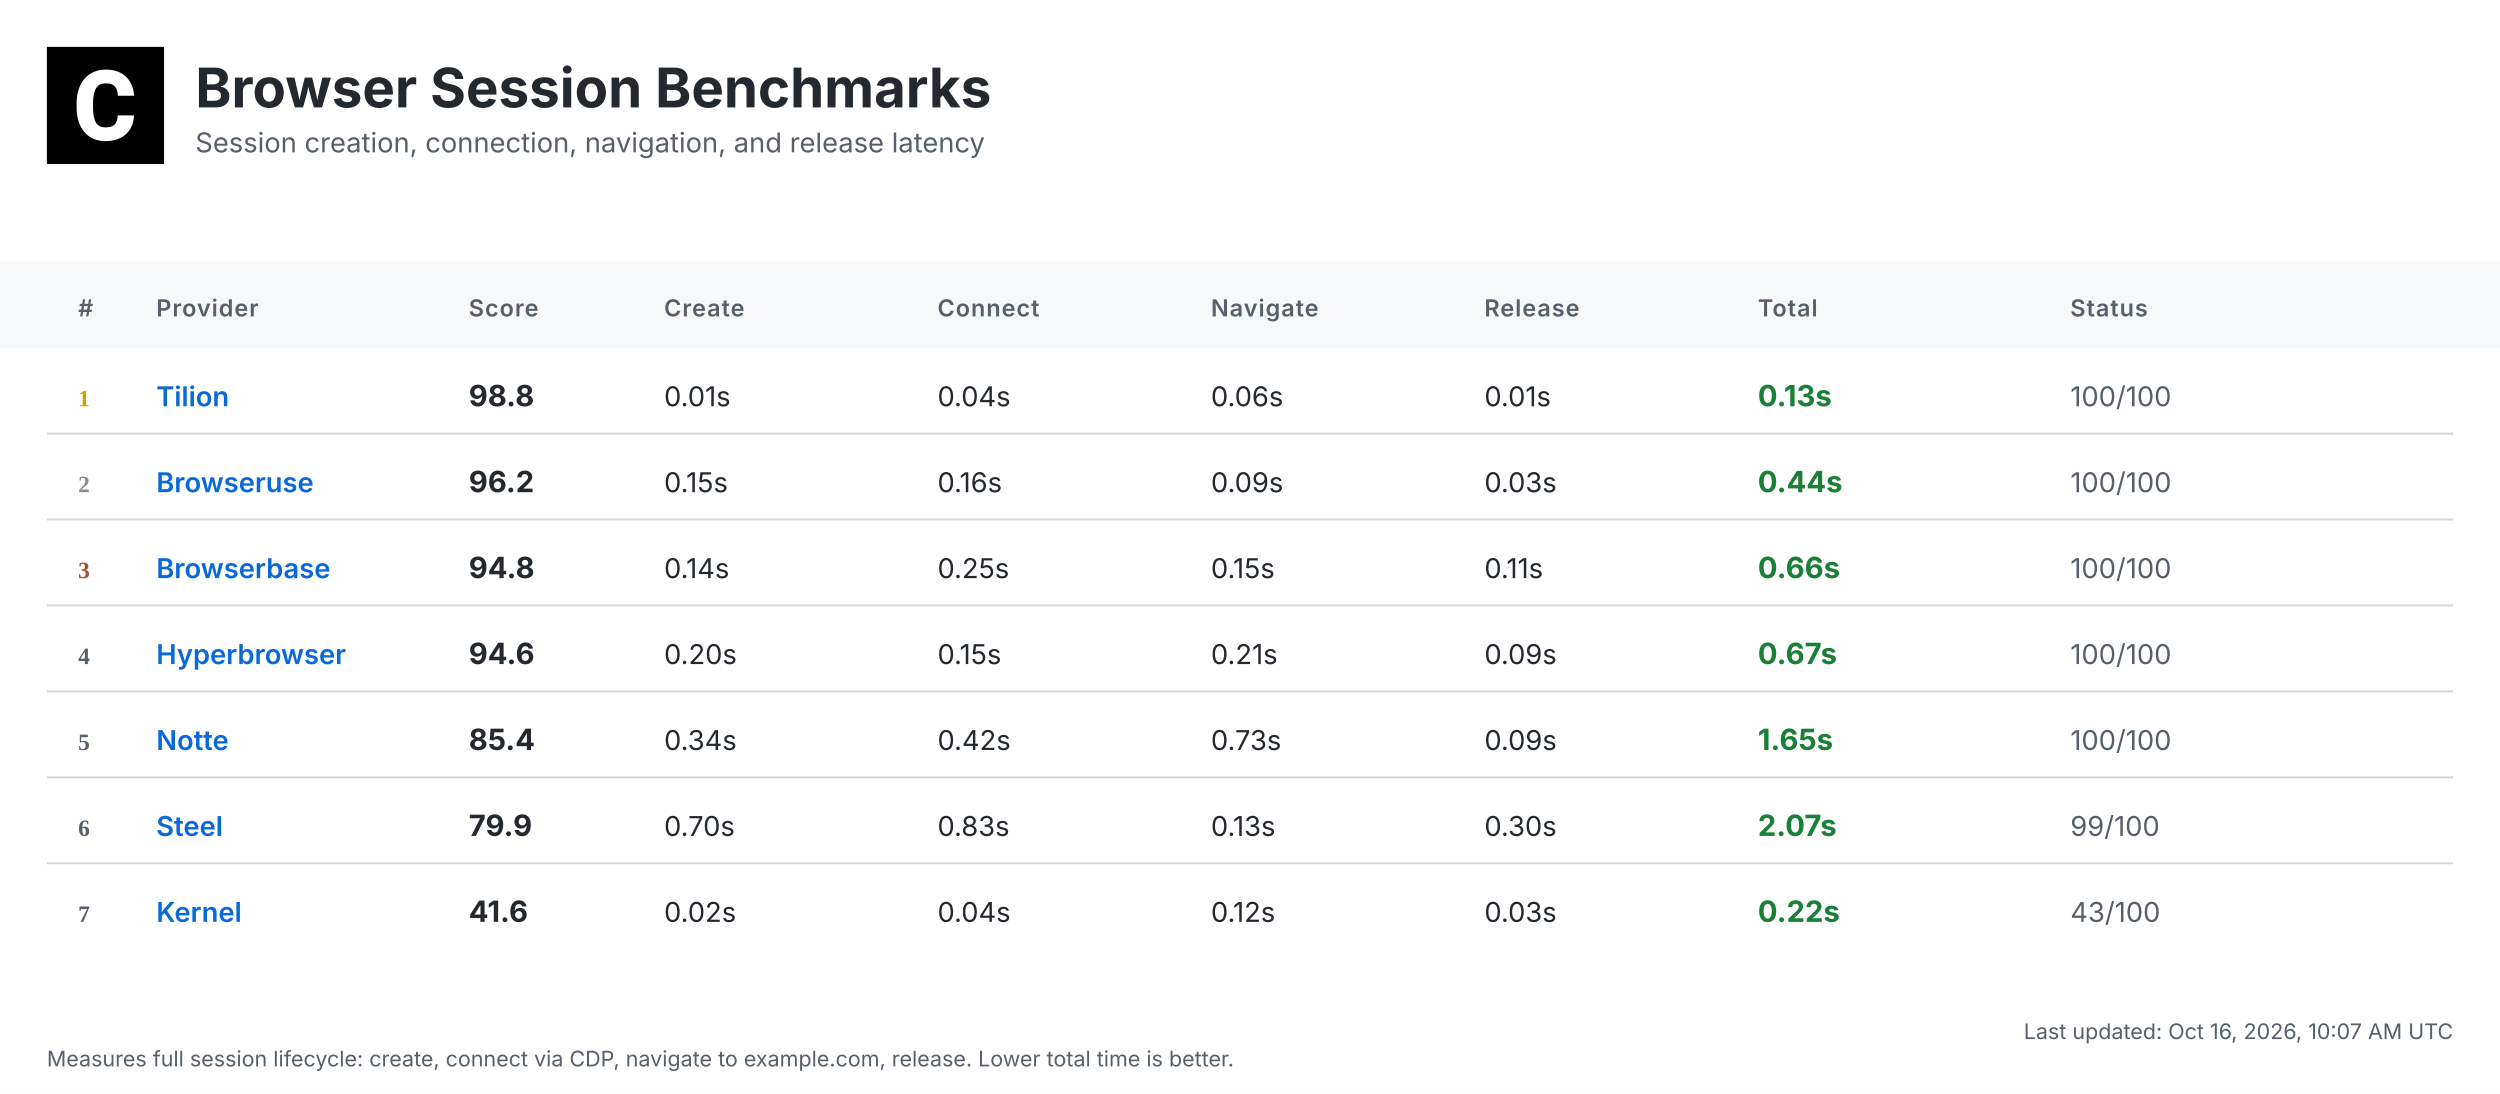
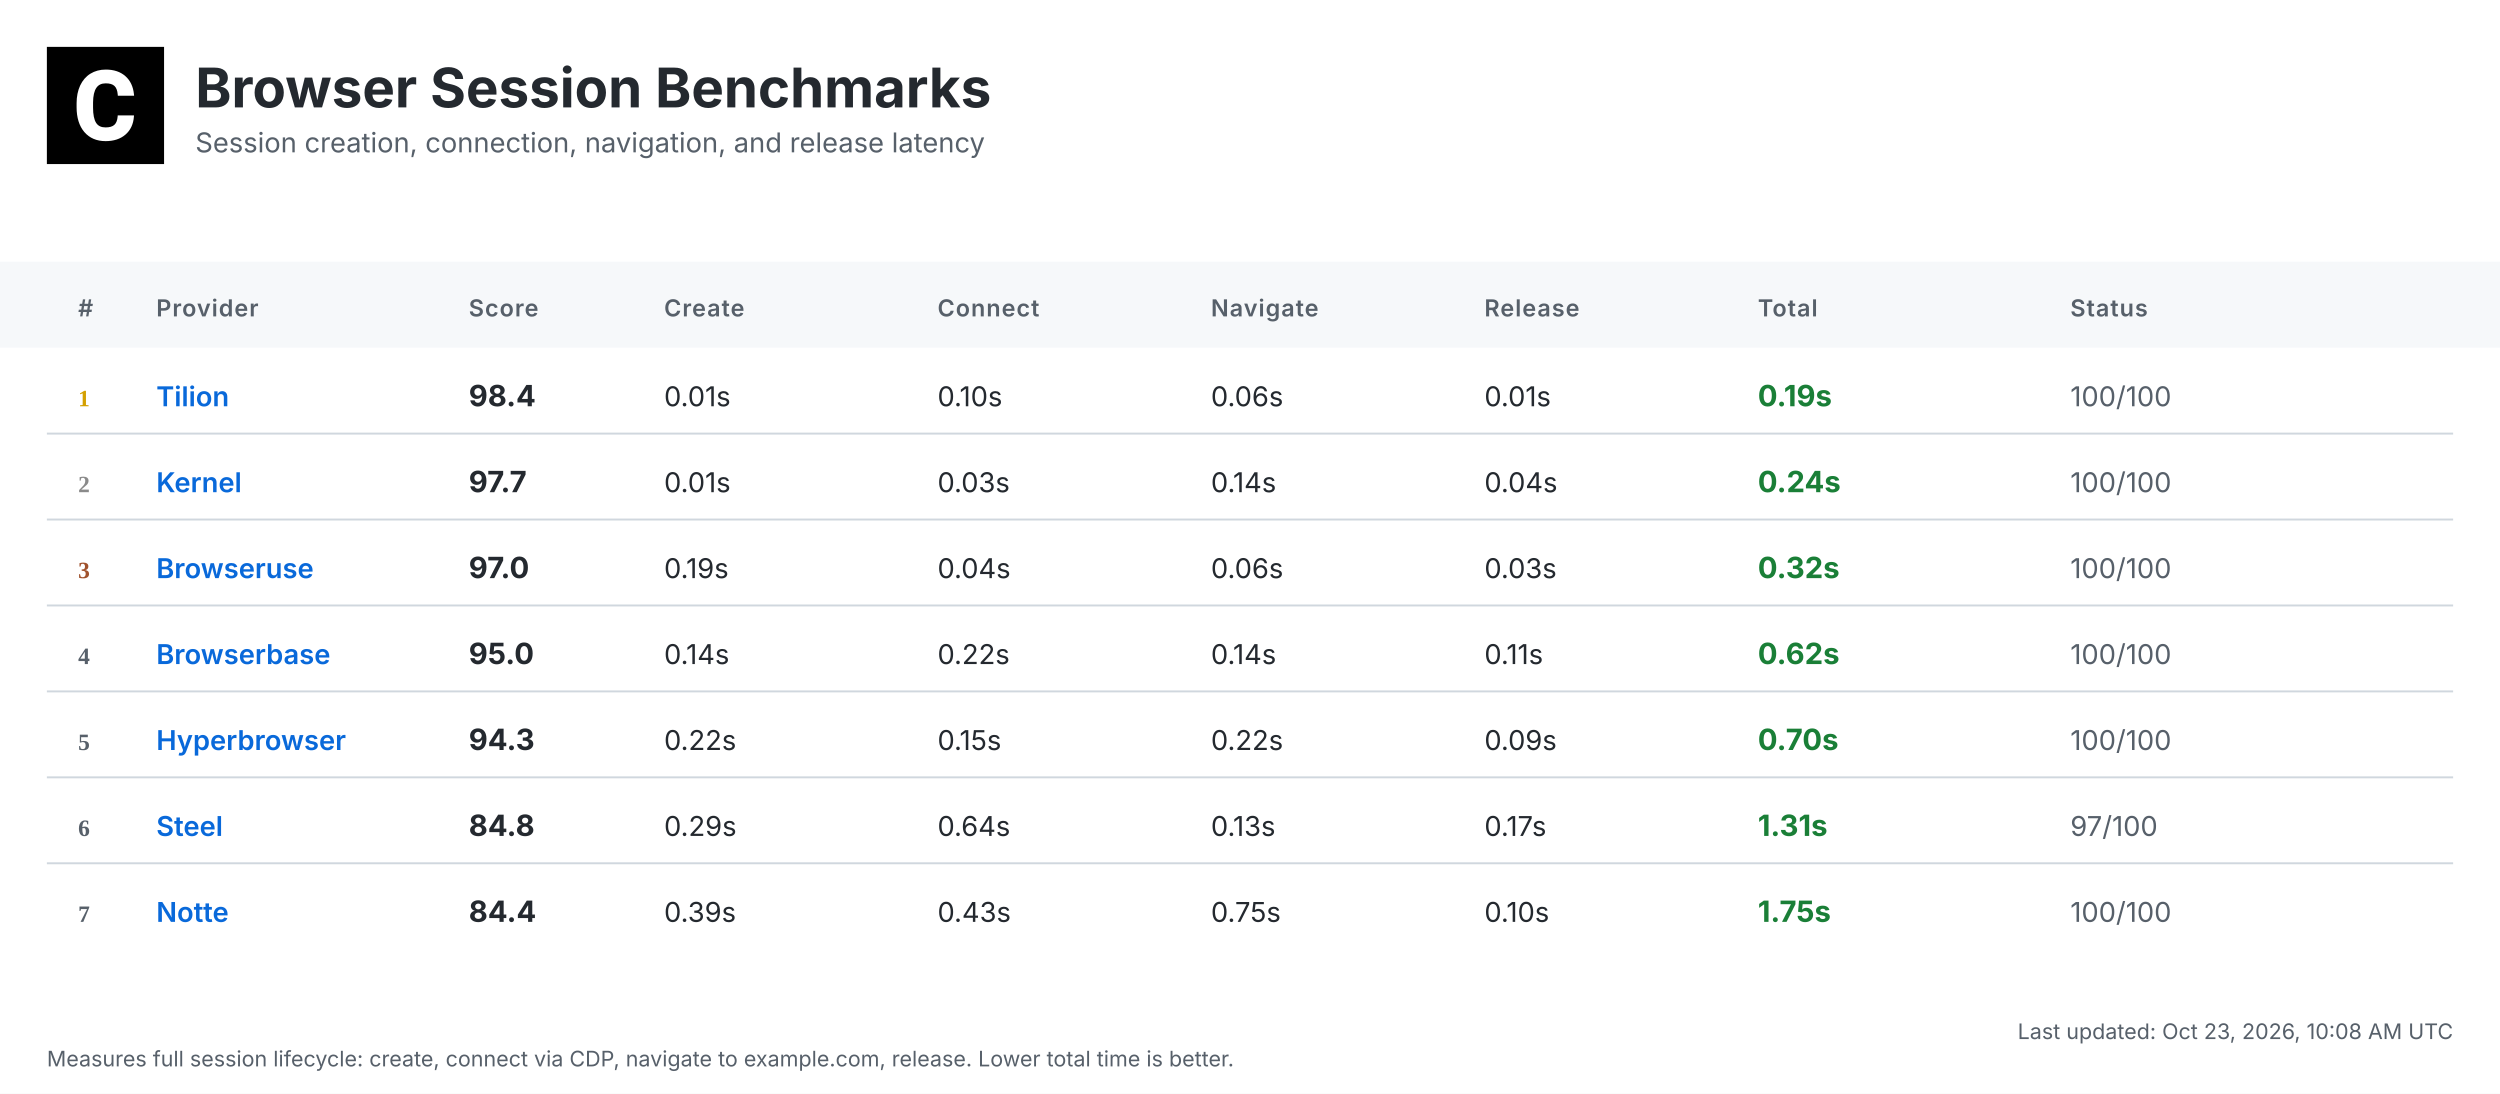
<svg xmlns="http://www.w3.org/2000/svg" width="1280" height="560" viewBox="0 0 1280 560">
  <defs>
    <linearGradient id="headerGrad" x1="0%" y1="0%" x2="100%" y2="100%">
      <stop offset="0%" style="stop-color:#f6f8fa;stop-opacity:1" />
      <stop offset="100%" style="stop-color:#ffffff;stop-opacity:1" />
    </linearGradient>
  </defs>
  <style>
    .bg { fill: #ffffff; }
    .header-bg { fill: url(#headerGrad); }
    .table-header-bg { fill: #f6f8fa; }
    .table-header { font: 600 12px 'Inter', 'SF Pro Display', -apple-system, BlinkMacSystemFont, 'Segoe UI', Roboto, Helvetica, Arial, sans-serif; fill: #57606a; text-transform: uppercase; letter-spacing: 0.5px; }
    .row { font: 14px 'Inter', 'SF Pro Display', -apple-system, BlinkMacSystemFont, 'Segoe UI', Roboto, Helvetica, Arial, sans-serif; fill: #24292f; }
    .rank { font-weight: 700; fill: #57606a; }
    .rank-1 { fill: #d4a000; }
    .rank-2 { fill: #8a8a8a; }
    .rank-3 { fill: #a0522d; }
    .provider { font-weight: 600; fill: #0969da; }
    .total { font-weight: 700; font-size: 15px; }
    .fast { fill: #1a7f37; }
    .medium { fill: #9a6700; }
    .slow { fill: #cf222e; }
    .status { fill: #57606a; }
    .divider { stroke: #d0d7de; stroke-width: 1; }
    .timestamp { font: 11px 'Inter', 'SF Pro Display', -apple-system, BlinkMacSystemFont, 'Segoe UI', Roboto, Helvetica, Arial, sans-serif; fill: #57606a; }
    .title { font: bold 28px 'Inter', 'SF Pro Display', -apple-system, BlinkMacSystemFont, 'Segoe UI', Roboto, Helvetica, Arial, sans-serif; fill: #24292f; }
    .subtitle { font: 14px 'Inter', 'SF Pro Display', -apple-system, BlinkMacSystemFont, 'Segoe UI', Roboto, Helvetica, Arial, sans-serif; fill: #57606a; }
  </style>
  <rect class="bg" width="1280" height="560" />
  <g transform="translate(24, 24)">
    <rect width="60" height="60" fill="#000000" />
    <g transform="scale(0.035) translate(0, 0)">
      <path fill="#ffffff" d="M1036.26,1002.28h237.87l-.93,19.09c-8.38,110.32-49.81,198.3-123.82,262.07-73.09,63.31-170.84,95.43-290.48,95.43-130.81,0-235.55-44.69-311.43-133.6-74.48-87.98-112.65-209.48-112.65-361.23v-60.51c0-96.83,17.7-183.41,51.68-257.43,34.91-74.95,85.19-133.61,149.89-173.63,64.7-40.04,140.12-60.52,225.3-60.52,117.77,0,214.13,32.12,286.29,95.9,72.62,63.3,114.98,153.61,126.15,267.67l1.86,19.08h-238.34l-.93-15.83c-4.65-59.11-20.95-101.94-47.95-127.08-27-25.6-69.83-38.17-127.08-38.17-61.91,0-107.06,20.95-137.33,65.17-31.65,45.15-47.94,117.77-48.87,215.53v74.48c0,102.41,15.36,177.83,45.62,223.91,28.86,44.22,74.01,65.63,137.79,65.63,58.19,0,101.48-12.57,128.95-38.17,26.99-25.14,43.29-66.1,47.48-121.5l.93-16.3Z" />
    </g>
  </g>
  <text class="title" x="100" y="55">Browser Session Benchmarks</text>
  <text class="subtitle" x="100" y="78">Session creation, connection, navigation, and release latency</text>
  <rect class="table-header-bg" y="134" width="1280" height="44" />
  <text class="table-header" x="40" y="162">#</text>
  <text class="table-header" x="80" y="162">Provider</text>
  <text class="table-header" x="240" y="162">Score</text>
  <text class="table-header" x="340" y="162">Create</text>
  <text class="table-header" x="480" y="162">Connect</text>
  <text class="table-header" x="620" y="162">Navigate</text>
  <text class="table-header" x="760" y="162">Release</text>
  <text class="table-header" x="900" y="162">Total</text>
  <text class="table-header" x="1060" y="162">Status</text>
  <text class="rank rank-1" x="40" y="208">1</text>
  <text class="row provider" x="80" y="208">Tilion</text>
-   <text class="row total" x="240" y="208">98.8</text>
+   <text class="row total" x="240" y="208">98.4</text>
  <text class="row" x="340" y="208">0.01s</text>
-   <text class="row" x="480" y="208">0.04s</text>
+   <text class="row" x="480" y="208">0.10s</text>
  <text class="row" x="620" y="208">0.06s</text>
  <text class="row" x="760" y="208">0.01s</text>
-   <text class="row total fast" x="900" y="208">0.13s</text>
+   <text class="row total fast" x="900" y="208">0.19s</text>
  <text class="row status" x="1060" y="208">100/100</text>
  <line class="divider" x1="24" y1="222" x2="1256" y2="222" />
  <text class="rank rank-2" x="40" y="252">2</text>
-   <text class="row provider" x="80" y="252">Browseruse</text>
-   <text class="row total" x="240" y="252">96.2</text>
-   <text class="row" x="340" y="252">0.15s</text>
-   <text class="row" x="480" y="252">0.16s</text>
-   <text class="row" x="620" y="252">0.09s</text>
-   <text class="row" x="760" y="252">0.03s</text>
-   <text class="row total fast" x="900" y="252">0.44s</text>
+   <text class="row provider" x="80" y="252">Kernel</text>
+   <text class="row total" x="240" y="252">97.7</text>
+   <text class="row" x="340" y="252">0.01s</text>
+   <text class="row" x="480" y="252">0.03s</text>
+   <text class="row" x="620" y="252">0.14s</text>
+   <text class="row" x="760" y="252">0.04s</text>
+   <text class="row total fast" x="900" y="252">0.24s</text>
  <text class="row status" x="1060" y="252">100/100</text>
  <line class="divider" x1="24" y1="266" x2="1256" y2="266" />
  <text class="rank rank-3" x="40" y="296">3</text>
-   <text class="row provider" x="80" y="296">Browserbase</text>
-   <text class="row total" x="240" y="296">94.8</text>
-   <text class="row" x="340" y="296">0.14s</text>
-   <text class="row" x="480" y="296">0.25s</text>
-   <text class="row" x="620" y="296">0.15s</text>
-   <text class="row" x="760" y="296">0.11s</text>
-   <text class="row total fast" x="900" y="296">0.66s</text>
+   <text class="row provider" x="80" y="296">Browseruse</text>
+   <text class="row total" x="240" y="296">97.0</text>
+   <text class="row" x="340" y="296">0.19s</text>
+   <text class="row" x="480" y="296">0.04s</text>
+   <text class="row" x="620" y="296">0.06s</text>
+   <text class="row" x="760" y="296">0.03s</text>
+   <text class="row total fast" x="900" y="296">0.32s</text>
  <text class="row status" x="1060" y="296">100/100</text>
  <line class="divider" x1="24" y1="310" x2="1256" y2="310" />
  <text class="rank" x="40" y="340">4</text>
-   <text class="row provider" x="80" y="340">Hyperbrowser</text>
-   <text class="row total" x="240" y="340">94.6</text>
-   <text class="row" x="340" y="340">0.20s</text>
-   <text class="row" x="480" y="340">0.15s</text>
-   <text class="row" x="620" y="340">0.21s</text>
-   <text class="row" x="760" y="340">0.09s</text>
-   <text class="row total fast" x="900" y="340">0.67s</text>
+   <text class="row provider" x="80" y="340">Browserbase</text>
+   <text class="row total" x="240" y="340">95.0</text>
+   <text class="row" x="340" y="340">0.14s</text>
+   <text class="row" x="480" y="340">0.22s</text>
+   <text class="row" x="620" y="340">0.14s</text>
+   <text class="row" x="760" y="340">0.11s</text>
+   <text class="row total fast" x="900" y="340">0.62s</text>
  <text class="row status" x="1060" y="340">100/100</text>
  <line class="divider" x1="24" y1="354" x2="1256" y2="354" />
  <text class="rank" x="40" y="384">5</text>
-   <text class="row provider" x="80" y="384">Notte</text>
-   <text class="row total" x="240" y="384">85.4</text>
-   <text class="row" x="340" y="384">0.34s</text>
-   <text class="row" x="480" y="384">0.42s</text>
-   <text class="row" x="620" y="384">0.73s</text>
+   <text class="row provider" x="80" y="384">Hyperbrowser</text>
+   <text class="row total" x="240" y="384">94.3</text>
+   <text class="row" x="340" y="384">0.22s</text>
+   <text class="row" x="480" y="384">0.15s</text>
+   <text class="row" x="620" y="384">0.22s</text>
  <text class="row" x="760" y="384">0.09s</text>
-   <text class="row total fast" x="900" y="384">1.65s</text>
+   <text class="row total fast" x="900" y="384">0.70s</text>
  <text class="row status" x="1060" y="384">100/100</text>
  <line class="divider" x1="24" y1="398" x2="1256" y2="398" />
  <text class="rank" x="40" y="428">6</text>
  <text class="row provider" x="80" y="428">Steel</text>
-   <text class="row total" x="240" y="428">79.9</text>
-   <text class="row" x="340" y="428">0.70s</text>
-   <text class="row" x="480" y="428">0.83s</text>
+   <text class="row total" x="240" y="428">84.8</text>
+   <text class="row" x="340" y="428">0.29s</text>
+   <text class="row" x="480" y="428">0.64s</text>
  <text class="row" x="620" y="428">0.13s</text>
-   <text class="row" x="760" y="428">0.30s</text>
-   <text class="row total fast" x="900" y="428">2.07s</text>
-   <text class="row status" x="1060" y="428">99/100</text>
+   <text class="row" x="760" y="428">0.17s</text>
+   <text class="row total fast" x="900" y="428">1.31s</text>
+   <text class="row status" x="1060" y="428">97/100</text>
  <line class="divider" x1="24" y1="442" x2="1256" y2="442" />
  <text class="rank" x="40" y="472">7</text>
-   <text class="row provider" x="80" y="472">Kernel</text>
-   <text class="row total" x="240" y="472">41.6</text>
-   <text class="row" x="340" y="472">0.02s</text>
-   <text class="row" x="480" y="472">0.04s</text>
-   <text class="row" x="620" y="472">0.12s</text>
-   <text class="row" x="760" y="472">0.03s</text>
-   <text class="row total fast" x="900" y="472">0.22s</text>
-   <text class="row status" x="1060" y="472">43/100</text>
-   <text class="timestamp" x="1256" y="532" text-anchor="end">Last updated: Oct 16, 2026, 10:07 AM UTC</text>
+   <text class="row provider" x="80" y="472">Notte</text>
+   <text class="row total" x="240" y="472">84.4</text>
+   <text class="row" x="340" y="472">0.39s</text>
+   <text class="row" x="480" y="472">0.43s</text>
+   <text class="row" x="620" y="472">0.75s</text>
+   <text class="row" x="760" y="472">0.10s</text>
+   <text class="row total fast" x="900" y="472">1.75s</text>
+   <text class="row status" x="1060" y="472">100/100</text>
+   <text class="timestamp" x="1256" y="532" text-anchor="end">Last updated: Oct 23, 2026, 10:08 AM UTC</text>
  <text class="timestamp" x="24" y="546">Measures full session lifecycle: create, connect via CDP, navigate to example.com, release. Lower total time is better.</text>
</svg>
